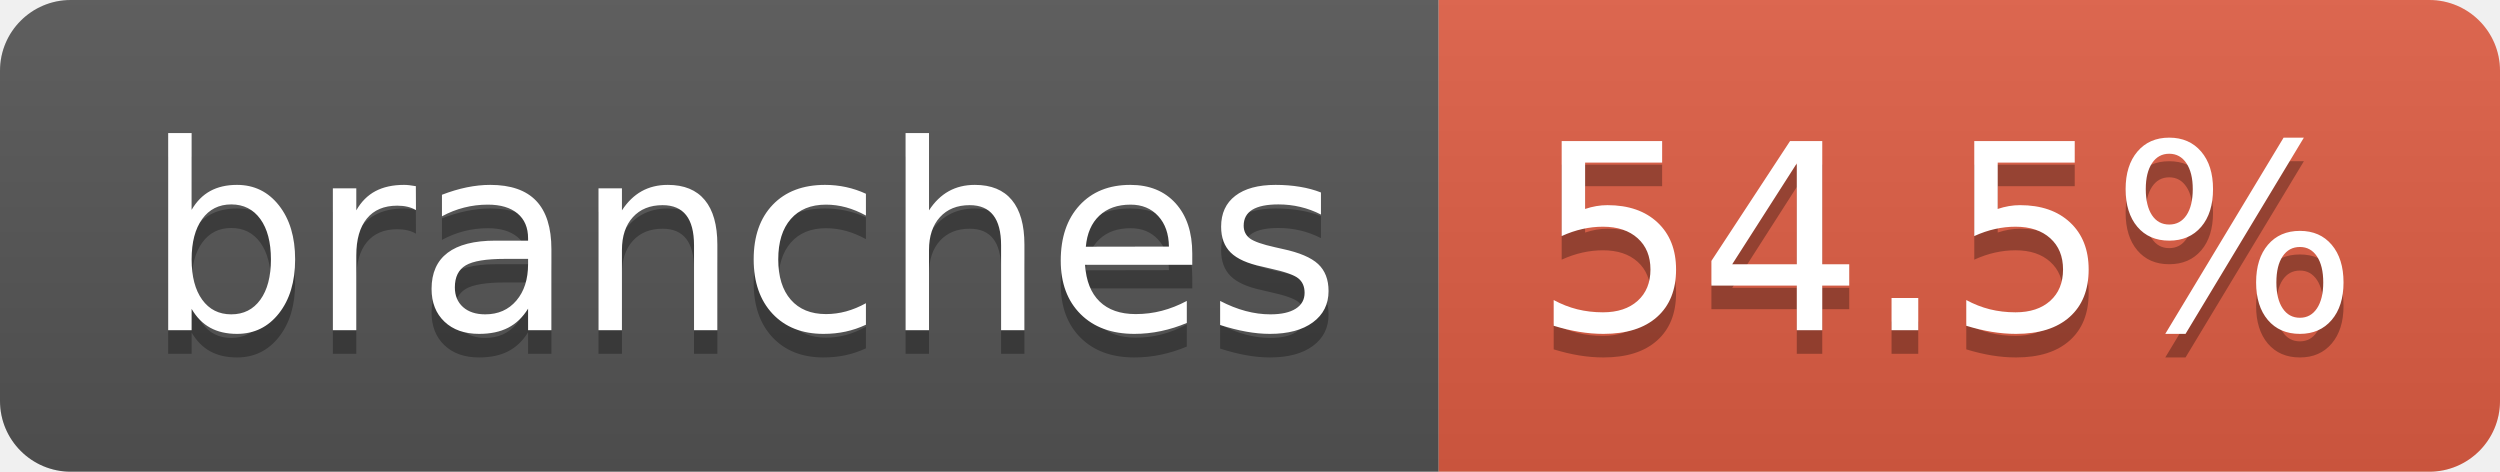
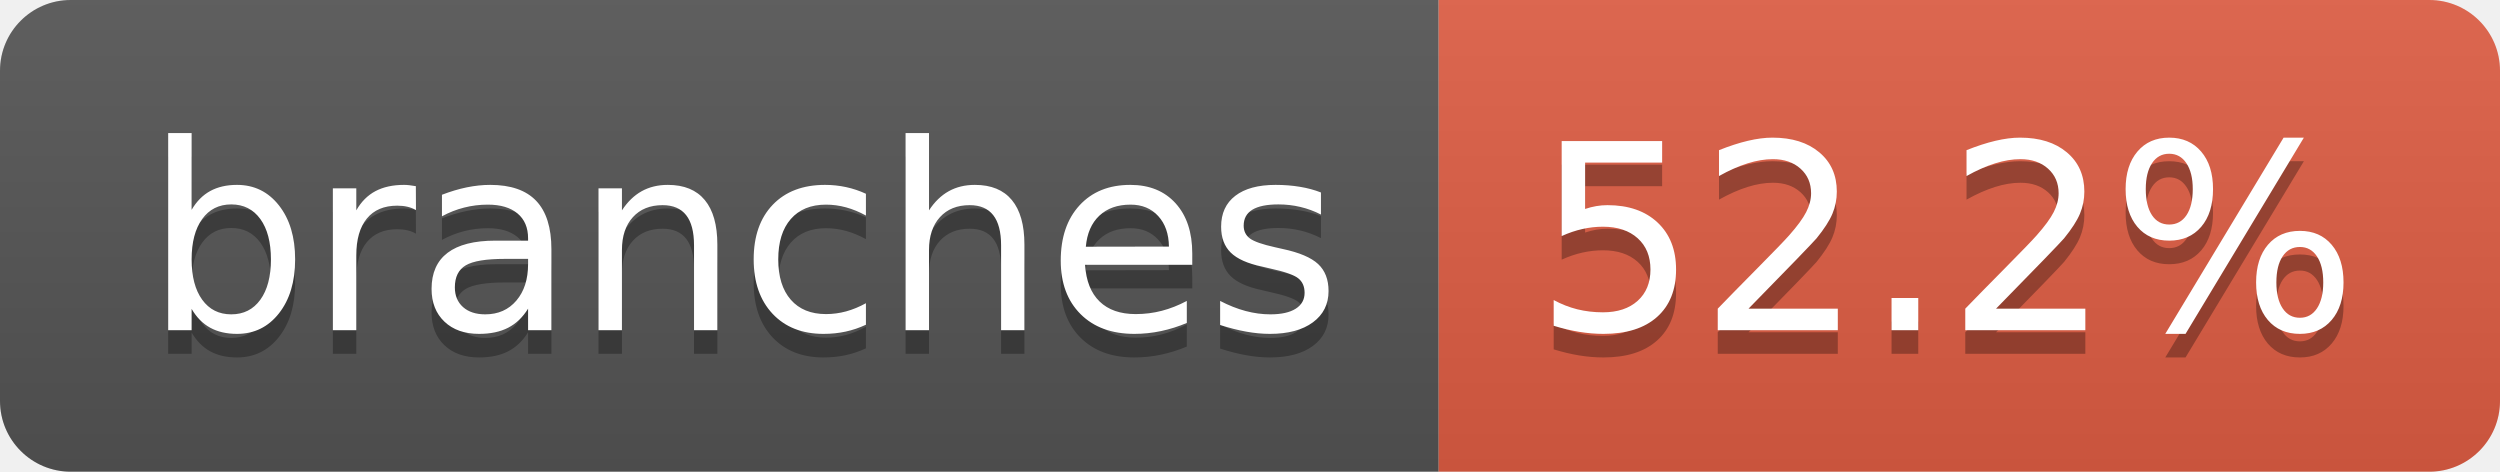
- <svg xmlns="http://www.w3.org/2000/svg" width="106" height="20" role="img" aria-label="branches: 54.5%">
+ <svg xmlns="http://www.w3.org/2000/svg" width="106" height="20" role="img" aria-label="branches: 52.2%">
  <linearGradient id="s" x2="0" y2="100%">
    <stop offset="0" stop-color="#bbb" stop-opacity=".1" />
    <stop offset="1" stop-opacity=".1" />
  </linearGradient>
  <clipPath id="r">
    <rect width="106" height="20" rx="3" fill="#fff" />
  </clipPath>
  <g clip-path="url(#r)">
    <rect width="61" height="20" fill="#555" />
    <rect x="61" width="45" height="20" fill="#e05d44" />
    <rect width="106" height="20" fill="url(#s)" />
  </g>
  <g fill="#fff" text-anchor="middle" font-family="Verdana,Geneva,DejaVu Sans,sans-serif" text-rendering="geometricPrecision" font-size="110">
    <text aria-hidden="true" x="315" y="150" fill="#010101" fill-opacity=".3" transform="scale(.1)" textLength="507">branches</text>
    <text x="315" y="140" transform="scale(.1)" fill="#fff" textLength="507">branches</text>
-     <text aria-hidden="true" x="825" y="150" fill="#010101" fill-opacity=".3" transform="scale(.1)" textLength="350">54.5%</text>
-     <text x="825" y="140" transform="scale(.1)" fill="#fff" textLength="350">54.5%</text>
+     <text aria-hidden="true" x="825" y="150" fill="#010101" fill-opacity=".3" transform="scale(.1)" textLength="350">52.2%</text>
+     <text x="825" y="140" transform="scale(.1)" fill="#fff" textLength="350">52.2%</text>
  </g>
</svg>
